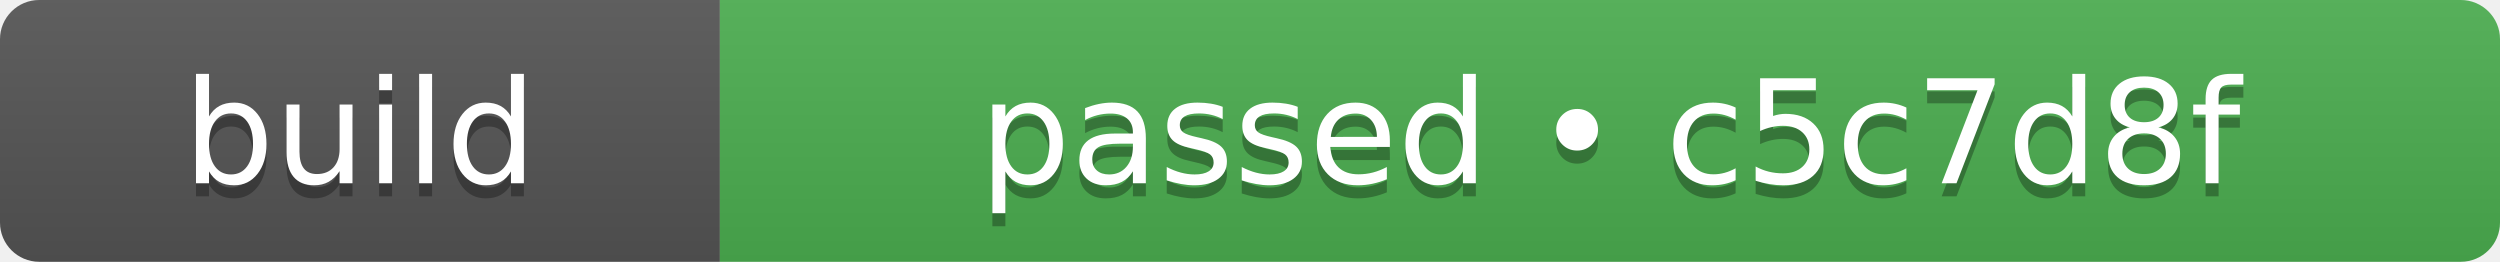
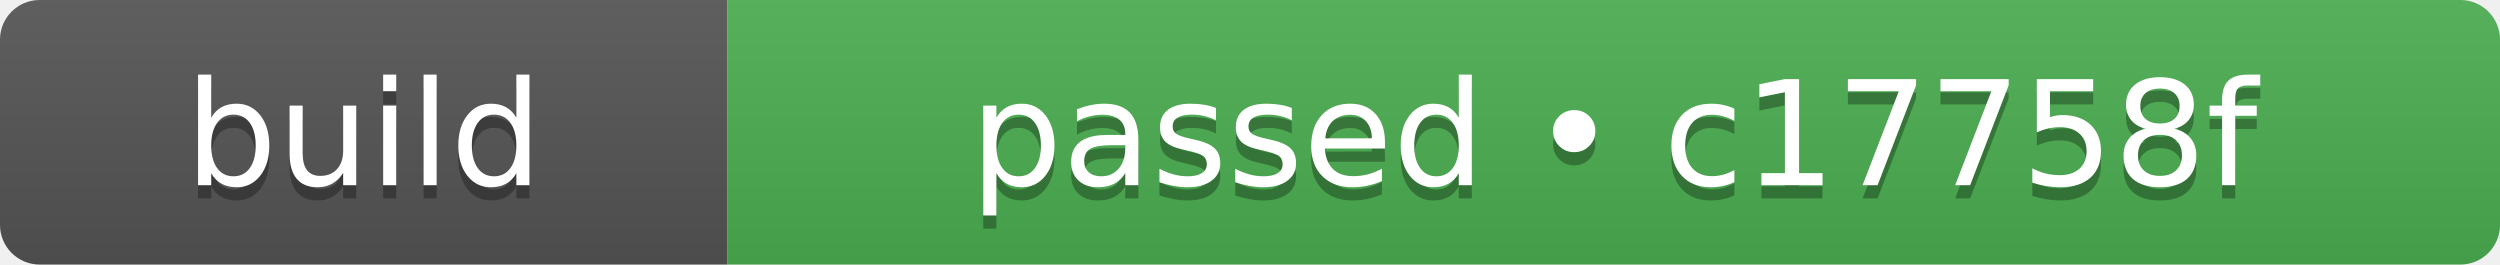
- <svg xmlns="http://www.w3.org/2000/svg" width="191" height="20" role="img" aria-label="build: passed • c5c7d8f">
+ <svg xmlns="http://www.w3.org/2000/svg" width="189" height="20" role="img" aria-label="build: passed • c17758f">
  <linearGradient id="s" x2="0" y2="100%">
    <stop offset="0" stop-color="#bbb" stop-opacity=".1" />
    <stop offset="1" stop-opacity=".1" />
  </linearGradient>
  <clipPath id="r">
-     <rect width="191" height="20" rx="3" fill="#fff" />
+     <rect width="189" height="20" rx="3" fill="#fff" />
  </clipPath>
  <g clip-path="url(#r)">
    <rect width="55" height="20" fill="#555555" />
-     <rect x="55" width="136" height="20" fill="#4caf50" />
-     <rect width="191" height="20" fill="url(#s)" />
+     <rect x="55" width="134" height="20" fill="#4caf50" />
+     <rect width="189" height="20" fill="url(#s)" />
  </g>
  <g fill="#fff" text-anchor="middle" font-family="Verdana,Geneva,DejaVu Sans,sans-serif" text-rendering="geometricPrecision" font-size="110">
    <text aria-hidden="true" x="275" y="150" fill="#010101" fill-opacity=".3" transform="scale(.1)" textLength="310">build</text>
    <text x="275" y="140" transform="scale(.1)" fill="#fff" textLength="310">build</text>
-     <text aria-hidden="true" x="1230" y="150" fill="#010101" fill-opacity=".3" transform="scale(.1)" textLength="1120">passed • c5c7d8f</text>
-     <text x="1230" y="140" transform="scale(.1)" fill="#fff" textLength="1120">passed • c5c7d8f</text>
+     <text aria-hidden="true" x="1220" y="150" fill="#010101" fill-opacity=".3" transform="scale(.1)" textLength="1100">passed • c17758f</text>
+     <text x="1220" y="140" transform="scale(.1)" fill="#fff" textLength="1100">passed • c17758f</text>
  </g>
</svg>
